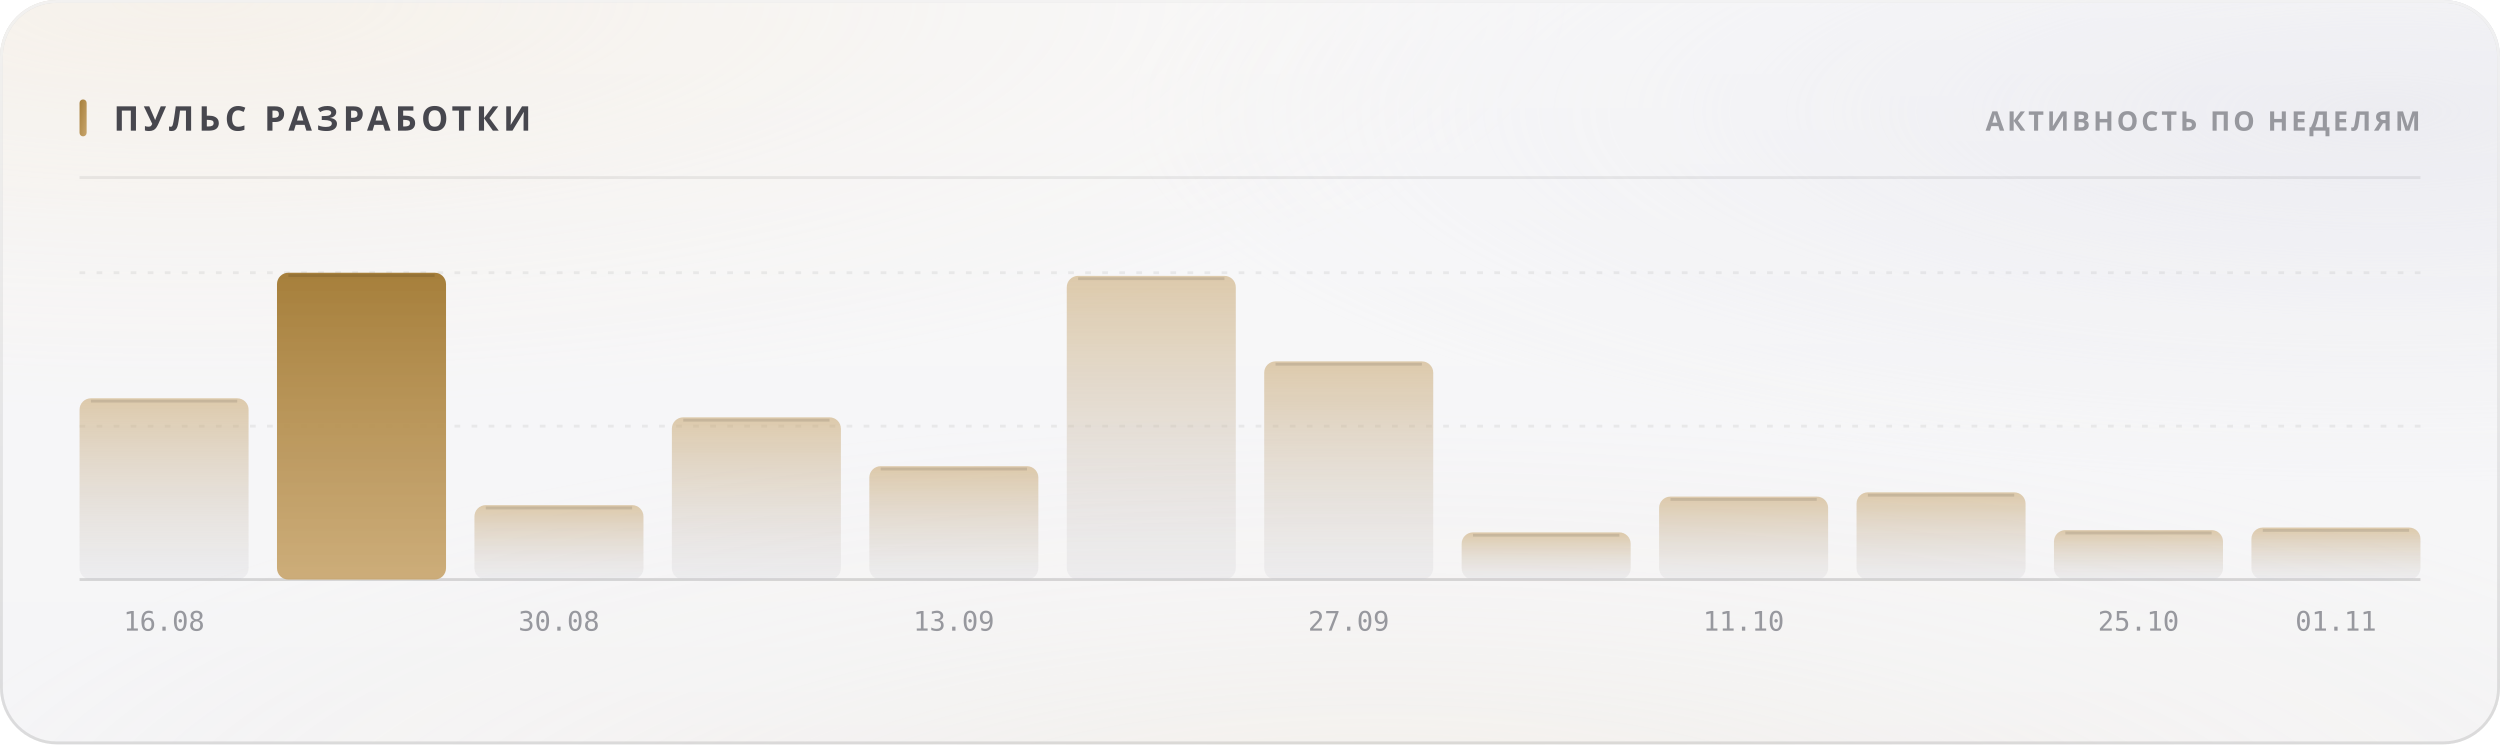
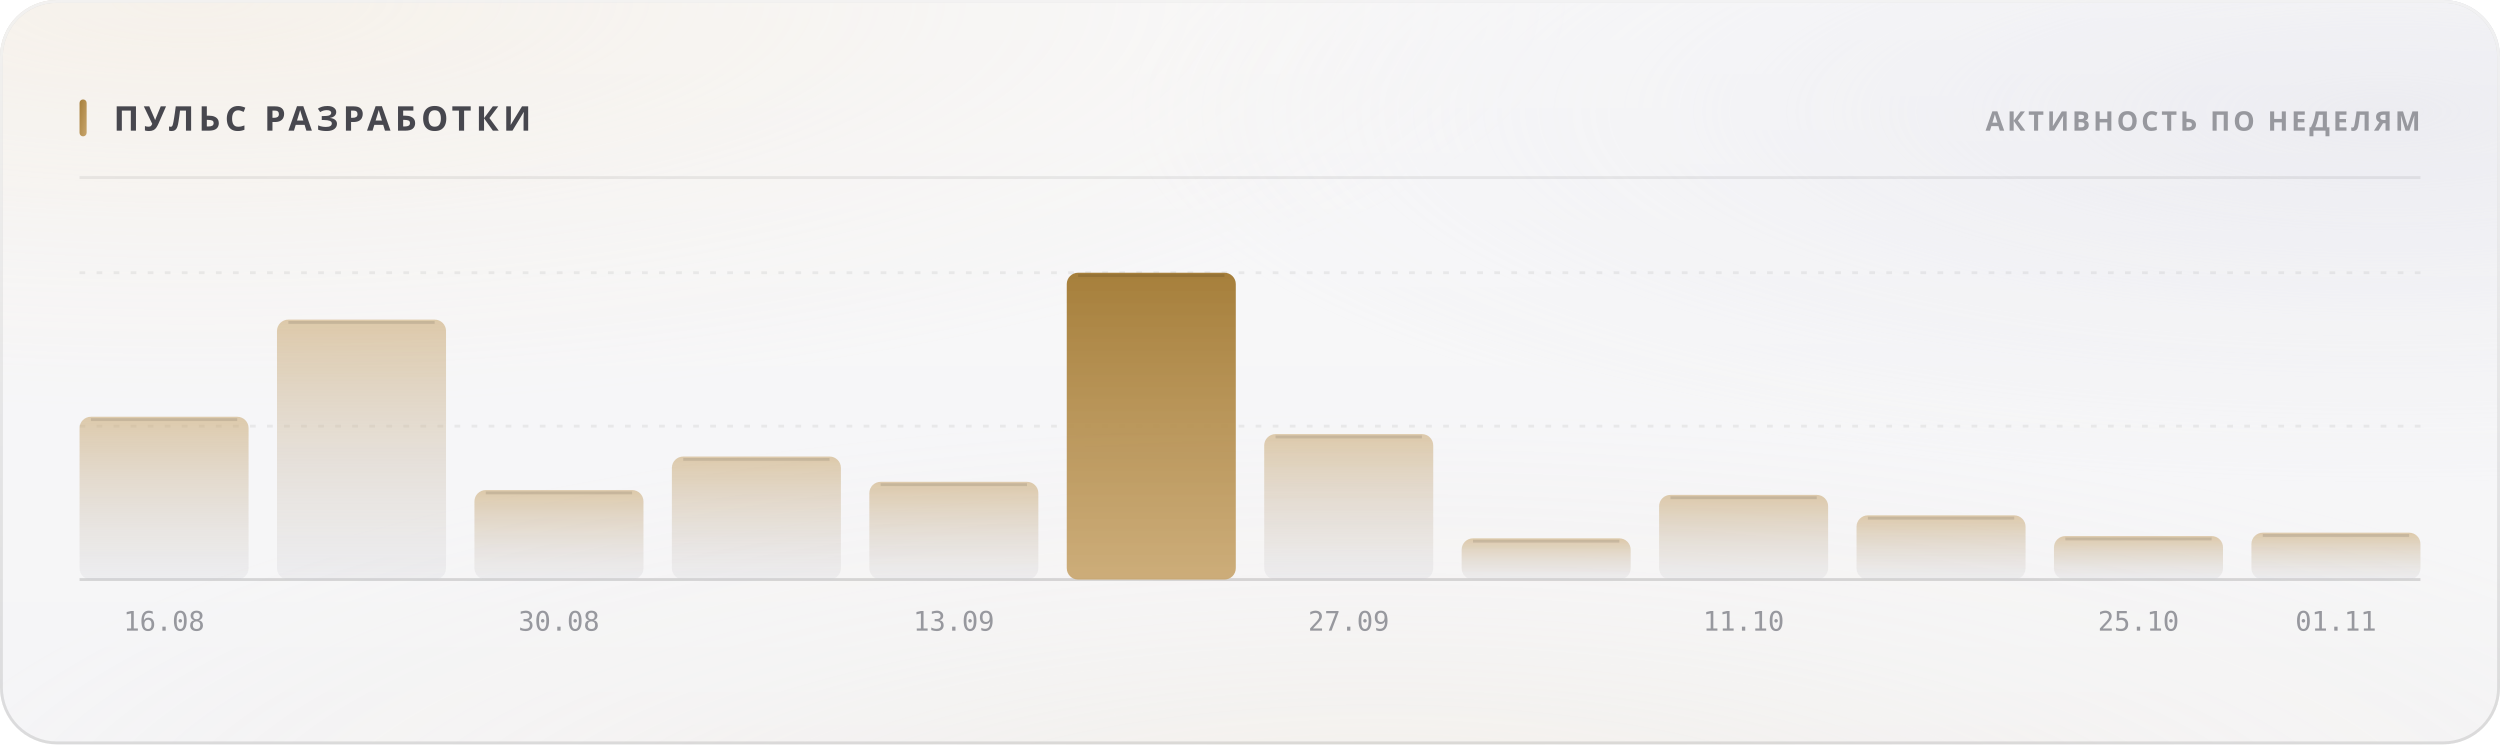
<svg xmlns="http://www.w3.org/2000/svg" width="880" height="262" viewBox="0 0 880 262" role="img">
  <style>
  text { font-family: -apple-system, BlinkMacSystemFont, 'Segoe UI', 'Noto Sans', Helvetica, Arial, sans-serif; }
  .mono { font-family: ui-monospace, 'SF Mono', 'Cascadia Mono', 'DejaVu Sans Mono', Menlo, Consolas, monospace; font-variant-numeric: tabular-nums; }
  .caps { letter-spacing: .1em; text-transform: uppercase; }

  @keyframes sheen  { from { transform: translateX(-120%); } to { transform: translateX(260%); } }
  @keyframes rise   { from { opacity: 0; transform: translateY(6px); } to { opacity: 1; transform: none; } }
  @keyframes slide  { from { opacity: 0; transform: translateX(-8px); } to { opacity: 1; transform: none; } }
  @keyframes grow   { from { transform: scaleY(0); } to { transform: scaleY(1); } }
  @keyframes widen  { from { transform: scaleX(0); } to { transform: scaleX(1); } }
  @keyframes draw   { from { stroke-dashoffset: 200; } to { stroke-dashoffset: 0; } }

  .sheen { animation: sheen 5.5s cubic-bezier(.45,0,.2,1) infinite; }
  .rise  { animation: rise .5s cubic-bezier(.16,1,.3,1) both; }
  .slide { animation: slide .42s cubic-bezier(.16,1,.3,1) both; }
  .bar   { transform-box: fill-box; transform-origin: 50% 100%;
           animation: grow .62s cubic-bezier(.16,1,.3,1) both; }
  .fill  { transform-box: fill-box; transform-origin: 0% 50%;
           animation: widen .8s cubic-bezier(.16,1,.3,1) both; }
  /* The hidden start state lives in the keyframes, never in the static rule.
     A renderer that ignores CSS animations then falls back to the FINISHED
     state — a drawn line, visible text — instead of an empty panel. */
  .spark { stroke-dasharray: 200;
           animation: draw 1.1s cubic-bezier(.16,1,.3,1) both; }

  @media (prefers-reduced-motion: reduce) {
    .sheen { animation: none; opacity: 0; }
    .rise, .slide, .bar, .fill, .spark { animation: none; opacity: 1; transform: none;
                                         stroke-dashoffset: 0; }
  }</style>
  <defs>
    <filter id="grain5" x="0" y="0" width="100%" height="100%">
      <feTurbulence type="fractalNoise" baseFrequency="0.85" numOctaves="3" stitchTiles="stitch" />
      <feColorMatrix type="saturate" values="0" />
    </filter>
    <linearGradient id="accent1" x1="0" y1="0" x2="1" y2="1">
      <stop offset="0%" stop-color="#a67f3b" />
      <stop offset="100%" stop-color="#c8a56c" />
    </linearGradient>
    <radialGradient id="aurora6" cx="0.08" cy="0" r="0.55">
      <stop offset="0%" stop-color="#e7c99a" stop-opacity="0.28" />
      <stop offset="55%" stop-color="#e7c99a" stop-opacity="0.098" />
      <stop offset="100%" stop-color="#e7c99a" stop-opacity="0" />
    </radialGradient>
    <radialGradient id="aurora7" cx="0.95" cy="0.15" r="0.5">
      <stop offset="0%" stop-color="#ccccdb" stop-opacity="0.45" />
      <stop offset="55%" stop-color="#ccccdb" stop-opacity="0.158" />
      <stop offset="100%" stop-color="#ccccdb" stop-opacity="0" />
    </radialGradient>
    <radialGradient id="aurora8" cx="0.55" cy="1.15" r="0.6">
      <stop offset="0%" stop-color="#ead4b3" stop-opacity="0.2" />
      <stop offset="55%" stop-color="#ead4b3" stop-opacity="0.07" />
      <stop offset="100%" stop-color="#ead4b3" stop-opacity="0" />
    </radialGradient>
    <linearGradient id="glass2" x1="0" y1="0" x2="0" y2="1">
      <stop offset="0%" stop-color="#ffffff" stop-opacity="0.42" />
      <stop offset="100%" stop-color="#ffffff" stop-opacity="0.16" />
    </linearGradient>
    <linearGradient id="rim3" x1="0" y1="0" x2="0" y2="1">
      <stop offset="0%" stop-color="#ffffff" stop-opacity="0.7" />
      <stop offset="100%" stop-color="#ffffff" stop-opacity="0.15" />
    </linearGradient>
    <linearGradient id="spec4" x1="0" y1="0" x2="1" y2="0">
      <stop offset="0%" stop-color="#ffffff" stop-opacity="0" />
      <stop offset="35%" stop-color="#ffffff" stop-opacity="0.72" />
      <stop offset="70%" stop-color="#ffffff" stop-opacity="0.252" />
      <stop offset="100%" stop-color="#ffffff" stop-opacity="0" />
    </linearGradient>
    <linearGradient id="barfill9" x1="0" y1="0" x2="0" y2="1">
      <stop offset="0%" stop-color="#c8a56c" stop-opacity="0.55" />
      <stop offset="100%" stop-color="#cdcdd4" stop-opacity="0.22" />
    </linearGradient>
    <linearGradient id="barfill10" x1="0" y1="0" x2="0" y2="1">
-       <stop offset="0%" stop-color="#a67f3b" stop-opacity="1" />
-       <stop offset="100%" stop-color="#c8a56c" stop-opacity="0.9" />
+       <stop offset="0%" stop-color="#c8a56c" stop-opacity="0.55" />
+       <stop offset="100%" stop-color="#cdcdd4" stop-opacity="0.22" />
    </linearGradient>
    <linearGradient id="barfill11" x1="0" y1="0" x2="0" y2="1">
      <stop offset="0%" stop-color="#c8a56c" stop-opacity="0.55" />
      <stop offset="100%" stop-color="#cdcdd4" stop-opacity="0.22" />
    </linearGradient>
    <linearGradient id="barfill12" x1="0" y1="0" x2="0" y2="1">
      <stop offset="0%" stop-color="#c8a56c" stop-opacity="0.55" />
      <stop offset="100%" stop-color="#cdcdd4" stop-opacity="0.22" />
    </linearGradient>
    <linearGradient id="barfill13" x1="0" y1="0" x2="0" y2="1">
      <stop offset="0%" stop-color="#c8a56c" stop-opacity="0.55" />
      <stop offset="100%" stop-color="#cdcdd4" stop-opacity="0.22" />
    </linearGradient>
    <linearGradient id="barfill14" x1="0" y1="0" x2="0" y2="1">
-       <stop offset="0%" stop-color="#c8a56c" stop-opacity="0.55" />
-       <stop offset="100%" stop-color="#cdcdd4" stop-opacity="0.22" />
+       <stop offset="0%" stop-color="#a67f3b" stop-opacity="1" />
+       <stop offset="100%" stop-color="#c8a56c" stop-opacity="0.9" />
    </linearGradient>
    <linearGradient id="barfill15" x1="0" y1="0" x2="0" y2="1">
      <stop offset="0%" stop-color="#c8a56c" stop-opacity="0.55" />
      <stop offset="100%" stop-color="#cdcdd4" stop-opacity="0.22" />
    </linearGradient>
    <linearGradient id="barfill16" x1="0" y1="0" x2="0" y2="1">
      <stop offset="0%" stop-color="#c8a56c" stop-opacity="0.55" />
      <stop offset="100%" stop-color="#cdcdd4" stop-opacity="0.22" />
    </linearGradient>
    <linearGradient id="barfill17" x1="0" y1="0" x2="0" y2="1">
      <stop offset="0%" stop-color="#c8a56c" stop-opacity="0.55" />
      <stop offset="100%" stop-color="#cdcdd4" stop-opacity="0.22" />
    </linearGradient>
    <linearGradient id="barfill18" x1="0" y1="0" x2="0" y2="1">
      <stop offset="0%" stop-color="#c8a56c" stop-opacity="0.55" />
      <stop offset="100%" stop-color="#cdcdd4" stop-opacity="0.22" />
    </linearGradient>
    <linearGradient id="barfill19" x1="0" y1="0" x2="0" y2="1">
      <stop offset="0%" stop-color="#c8a56c" stop-opacity="0.55" />
      <stop offset="100%" stop-color="#cdcdd4" stop-opacity="0.22" />
    </linearGradient>
    <linearGradient id="barfill20" x1="0" y1="0" x2="0" y2="1">
      <stop offset="0%" stop-color="#c8a56c" stop-opacity="0.55" />
      <stop offset="100%" stop-color="#cdcdd4" stop-opacity="0.22" />
    </linearGradient>
  </defs>
  <rect width="880" height="262" rx="20" fill="#f3f3f5" />
  <rect width="880" height="262" rx="20" fill="url(#aurora6)" />
  <rect width="880" height="262" rx="20" fill="url(#aurora7)" />
  <rect width="880" height="262" rx="20" fill="url(#aurora8)" />
  <rect width="880" height="262" rx="20" fill="url(#glass2)" />
  <rect width="880" height="262" rx="20" filter="url(#grain5)" opacity="0.06" style="mix-blend-mode:overlay" />
  <rect x=".5" y=".5" width="879" height="261" rx="19.5" fill="none" stroke="rgba(10,10,12,0.14)" />
  <rect x=".5" y=".5" width="879" height="261" rx="19.5" fill="none" stroke="url(#rim3)" />
  <path d="M20 1 H860" stroke="url(#spec4)" stroke-width="1.2" fill="none" />
  <rect x="28" y="35" width="2.5" height="13" rx="1.25" fill="url(#accent1)" />
  <text x="40" y="46" font-size="12" font-weight="700" fill="#47474e" letter-spacing="0.13em">ПУЛЬС РАЗРАБОТКИ</text>
  <text x="852" y="46" font-size="9.5" font-weight="600" fill="#97989e" text-anchor="end" letter-spacing="0.11em">АКТИВНОСТЬ ПО НЕДЕЛЯМ</text>
  <path d="M28 62.5 H852" stroke="rgba(10,10,12,0.07)" stroke-width="1" />
  <path d="M28 150.0 H852" stroke="rgba(10,10,12,0.06)" stroke-width="1" stroke-dasharray="2 4" />
  <path d="M28 96.0 H852" stroke="rgba(10,10,12,0.06)" stroke-width="1" stroke-dasharray="2 4" />
  <path d="M28 204 H852" stroke="rgba(10,10,12,0.14)" stroke-width="1" />
-   <rect class="bar" x="28.0" y="140.2" width="59.5" height="63.8" rx="4" fill="url(#barfill9)" opacity="1" style="animation-delay:0s" />
-   <path d="M32.0 141.2 H83.5" stroke="rgba(10,10,12,0.11)" stroke-width="1" />
+   <rect class="bar" x="28.0" y="146.7" width="59.5" height="57.3" rx="4" fill="url(#barfill9)" opacity="1" style="animation-delay:0s" />
+   <path d="M32.0 147.7 H83.5" stroke="rgba(10,10,12,0.11)" stroke-width="1" />
  <text x="57.75" y="222" font-size="9.5" font-weight="400" fill="#97989e" text-anchor="middle" class="mono">16.08</text>
-   <rect class="bar" x="97.5" y="96.0" width="59.5" height="108.0" rx="4" fill="url(#barfill10)" opacity="1" style="animation-delay:0.038s" />
-   <path d="M101.5 97.0 H153.0" stroke="rgba(10,10,12,0.11)" stroke-width="1" />
-   <rect class="bar" x="167.0" y="177.8" width="59.5" height="26.2" rx="4" fill="url(#barfill11)" opacity="1" style="animation-delay:0.076s" />
-   <path d="M171.0 178.8 H222.5" stroke="rgba(10,10,12,0.11)" stroke-width="1" />
+   <rect class="bar" x="97.5" y="112.5" width="59.5" height="91.5" rx="4" fill="url(#barfill10)" opacity="1" style="animation-delay:0.038s" />
+   <path d="M101.5 113.5 H153.0" stroke="rgba(10,10,12,0.11)" stroke-width="1" />
+   <rect class="bar" x="167.0" y="172.5" width="59.5" height="31.5" rx="4" fill="url(#barfill11)" opacity="1" style="animation-delay:0.076s" />
+   <path d="M171.0 173.5 H222.5" stroke="rgba(10,10,12,0.11)" stroke-width="1" />
  <text x="196.75" y="222" font-size="9.5" font-weight="400" fill="#97989e" text-anchor="middle" class="mono">30.08</text>
-   <rect class="bar" x="236.5" y="146.9" width="59.5" height="57.1" rx="4" fill="url(#barfill12)" opacity="1" style="animation-delay:0.114s" />
-   <path d="M240.5 147.9 H292.0" stroke="rgba(10,10,12,0.11)" stroke-width="1" />
-   <rect class="bar" x="306.0" y="164.1" width="59.5" height="39.9" rx="4" fill="url(#barfill13)" opacity="1" style="animation-delay:0.152s" />
-   <path d="M310.0 165.1 H361.5" stroke="rgba(10,10,12,0.11)" stroke-width="1" />
+   <rect class="bar" x="236.5" y="160.7" width="59.5" height="43.3" rx="4" fill="url(#barfill12)" opacity="1" style="animation-delay:0.114s" />
+   <path d="M240.5 161.7 H292.0" stroke="rgba(10,10,12,0.11)" stroke-width="1" />
+   <rect class="bar" x="306.0" y="169.6" width="59.5" height="34.4" rx="4" fill="url(#barfill13)" opacity="1" style="animation-delay:0.152s" />
+   <path d="M310.0 170.6 H361.5" stroke="rgba(10,10,12,0.11)" stroke-width="1" />
  <text x="335.75" y="222" font-size="9.5" font-weight="400" fill="#97989e" text-anchor="middle" class="mono">13.09</text>
-   <rect class="bar" x="375.5" y="97.1" width="59.5" height="106.9" rx="4" fill="url(#barfill14)" opacity="1" style="animation-delay:0.19s" />
-   <path d="M379.5 98.1 H431.0" stroke="rgba(10,10,12,0.11)" stroke-width="1" />
-   <rect class="bar" x="445.0" y="127.2" width="59.5" height="76.8" rx="4" fill="url(#barfill15)" opacity="1" style="animation-delay:0.228s" />
-   <path d="M449.0 128.2 H500.5" stroke="rgba(10,10,12,0.11)" stroke-width="1" />
+   <rect class="bar" x="375.5" y="96.0" width="59.5" height="108.0" rx="4" fill="url(#barfill14)" opacity="1" style="animation-delay:0.19s" />
+   <path d="M379.5 97.0 H431.0" stroke="rgba(10,10,12,0.11)" stroke-width="1" />
+   <rect class="bar" x="445.0" y="152.8" width="59.5" height="51.2" rx="4" fill="url(#barfill15)" opacity="1" style="animation-delay:0.228s" />
+   <path d="M449.0 153.8 H500.5" stroke="rgba(10,10,12,0.11)" stroke-width="1" />
  <text x="474.75" y="222" font-size="9.5" font-weight="400" fill="#97989e" text-anchor="middle" class="mono">27.09</text>
-   <rect class="bar" x="514.5" y="187.4" width="59.5" height="16.6" rx="4" fill="url(#barfill16)" opacity="1" style="animation-delay:0.266s" />
-   <path d="M518.5 188.4 H570.0" stroke="rgba(10,10,12,0.11)" stroke-width="1" />
-   <rect class="bar" x="584.0" y="174.8" width="59.5" height="29.2" rx="4" fill="url(#barfill17)" opacity="1" style="animation-delay:0.304s" />
-   <path d="M588.0 175.8 H639.5" stroke="rgba(10,10,12,0.11)" stroke-width="1" />
+   <rect class="bar" x="514.5" y="189.5" width="59.5" height="14.5" rx="4" fill="url(#barfill16)" opacity="1" style="animation-delay:0.266s" />
+   <path d="M518.5 190.5 H570.0" stroke="rgba(10,10,12,0.11)" stroke-width="1" />
+   <rect class="bar" x="584.0" y="174.2" width="59.5" height="29.8" rx="4" fill="url(#barfill17)" opacity="1" style="animation-delay:0.304s" />
+   <path d="M588.0 175.2 H639.5" stroke="rgba(10,10,12,0.11)" stroke-width="1" />
  <text x="613.75" y="222" font-size="9.5" font-weight="400" fill="#97989e" text-anchor="middle" class="mono">11.10</text>
-   <rect class="bar" x="653.5" y="173.3" width="59.5" height="30.7" rx="4" fill="url(#barfill18)" opacity="1" style="animation-delay:0.342s" />
-   <path d="M657.5 174.3 H709.0" stroke="rgba(10,10,12,0.11)" stroke-width="1" />
-   <rect class="bar" x="723.0" y="186.6" width="59.5" height="17.4" rx="4" fill="url(#barfill19)" opacity="1" style="animation-delay:0.38s" />
-   <path d="M727.0 187.6 H778.5" stroke="rgba(10,10,12,0.11)" stroke-width="1" />
+   <rect class="bar" x="653.5" y="181.4" width="59.5" height="22.6" rx="4" fill="url(#barfill18)" opacity="1" style="animation-delay:0.342s" />
+   <path d="M657.5 182.4 H709.0" stroke="rgba(10,10,12,0.11)" stroke-width="1" />
+   <rect class="bar" x="723.0" y="188.7" width="59.5" height="15.3" rx="4" fill="url(#barfill19)" opacity="1" style="animation-delay:0.38s" />
+   <path d="M727.0 189.7 H778.5" stroke="rgba(10,10,12,0.11)" stroke-width="1" />
  <text x="752.75" y="222" font-size="9.5" font-weight="400" fill="#97989e" text-anchor="middle" class="mono">25.10</text>
-   <rect class="bar" x="792.5" y="185.7" width="59.5" height="18.3" rx="4" fill="url(#barfill20)" opacity="1" style="animation-delay:0.418s" />
-   <path d="M796.5 186.7 H848.0" stroke="rgba(10,10,12,0.11)" stroke-width="1" />
+   <rect class="bar" x="792.5" y="187.5" width="59.5" height="16.5" rx="4" fill="url(#barfill20)" opacity="1" style="animation-delay:0.418s" />
+   <path d="M796.5 188.5 H848.0" stroke="rgba(10,10,12,0.11)" stroke-width="1" />
  <text x="822.25" y="222" font-size="9.5" font-weight="400" fill="#97989e" text-anchor="middle" class="mono">01.11</text>
</svg>
